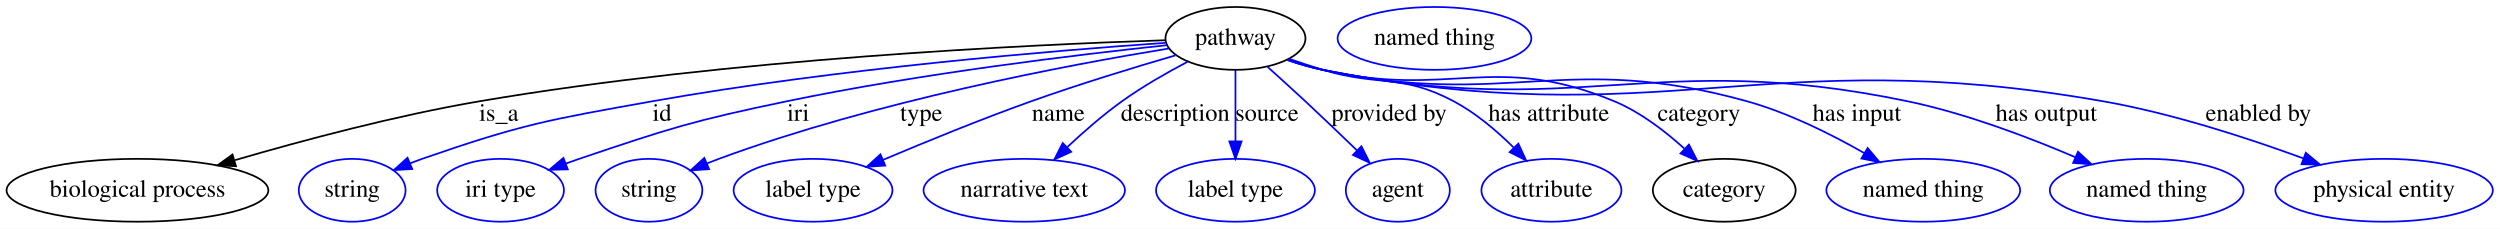
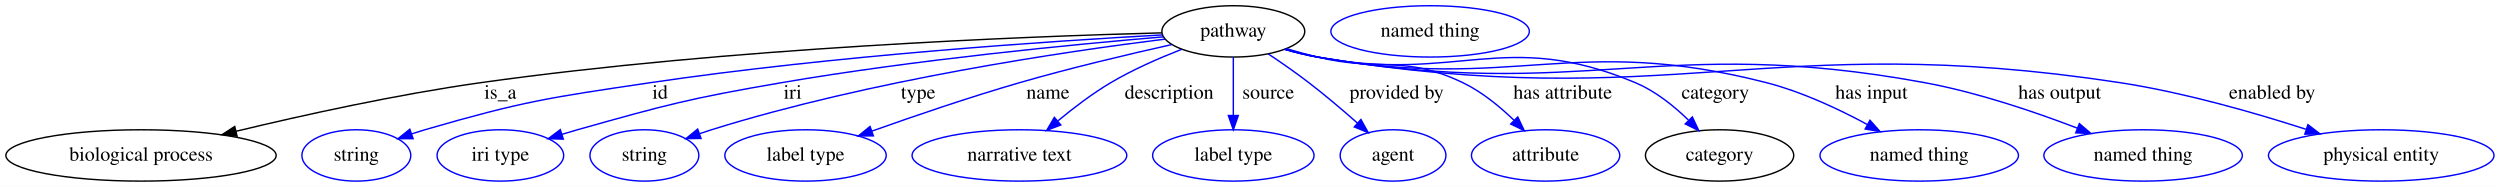
- <svg xmlns="http://www.w3.org/2000/svg" width="1432pt" height="131pt" viewBox="0.00 0.00 1432.14 131.00">
+ <svg xmlns="http://www.w3.org/2000/svg" width="1753pt" height="131pt" viewBox="0.00 0.00 1753.18 131.00">
  <g id="graph0" class="graph" transform="scale(1 1) rotate(0) translate(4 127)">
-     <polygon fill="#ffffff" stroke="transparent" points="-4,4 -4,-127 1428.138,-127 1428.138,4 -4,4" />
+     <polygon fill="#ffffff" stroke="transparent" points="-4,4 -4,-127 1749.185,-127 1749.185,4 -4,4" />
    <g id="node1" class="node">
-       <ellipse fill="none" stroke="#000000" cx="703.743" cy="-105" rx="40.094" ry="18" />
-       <text text-anchor="middle" x="703.743" y="-101.3" font-family="Times,serif" font-size="14.00" fill="#000000">pathway</text>
+       <ellipse fill="none" stroke="#000000" cx="860.892" cy="-105" rx="50.091" ry="18" />
+       <text text-anchor="middle" x="860.892" y="-101.3" font-family="Times,serif" font-size="14.00" fill="#000000">pathway</text>
    </g>
    <g id="node2" class="node">
-       <ellipse fill="none" stroke="#000000" cx="74.743" cy="-18" rx="74.987" ry="18" />
-       <text text-anchor="middle" x="74.743" y="-14.3" font-family="Times,serif" font-size="14.00" fill="#000000">biological process</text>
+       <ellipse fill="none" stroke="#000000" cx="94.892" cy="-18" rx="94.783" ry="18" />
+       <text text-anchor="middle" x="94.892" y="-14.3" font-family="Times,serif" font-size="14.00" fill="#000000">biological process</text>
    </g>
    <g id="edge1" class="edge">
-       <path fill="none" stroke="#000000" d="M663.458,-103.956C586.59,-101.455 413.889,-93.388 270.743,-69 222.857,-60.841 169.573,-46.635 130.664,-35.285" />
-       <polygon fill="#000000" stroke="#000000" points="131.173,-31.787 120.591,-32.317 129.194,-38.501 131.173,-31.787" />
-       <text text-anchor="middle" x="281.743" y="-57.8" font-family="Times,serif" font-size="14.00" fill="#000000">is_a</text>
+       <path fill="none" stroke="#000000" d="M810.779,-103.967C716.692,-101.501 507.357,-93.512 332.892,-69 274.486,-60.794 209.021,-46.376 161.556,-34.959" />
+       <polygon fill="#000000" stroke="#000000" points="162.252,-31.527 151.709,-32.572 160.603,-38.33 162.252,-31.527" />
+       <text text-anchor="middle" x="346.892" y="-57.8" font-family="Times,serif" font-size="14.00" fill="#000000">is_a</text>
    </g>
    <g id="node3" class="node">
-       <ellipse fill="none" stroke="#0000ff" cx="197.743" cy="-18" rx="30.595" ry="18" />
-       <text text-anchor="middle" x="197.743" y="-14.3" font-family="Times,serif" font-size="14.00" fill="#000000">string</text>
+       <ellipse fill="none" stroke="#0000ff" cx="245.892" cy="-18" rx="38.194" ry="18" />
+       <text text-anchor="middle" x="245.892" y="-14.3" font-family="Times,serif" font-size="14.00" fill="#000000">string</text>
    </g>
    <g id="edge2" class="edge">
-       <path fill="none" stroke="#0000ff" d="M663.646,-102.469C600.688,-98.093 474.964,-87.731 369.743,-69 310.207,-58.401 294.875,-55.819 237.743,-36 235.497,-35.221 233.204,-34.364 230.909,-33.46" />
-       <polygon fill="#0000ff" stroke="#0000ff" points="232.152,-30.186 221.576,-29.557 229.451,-36.644 232.152,-30.186" />
-       <text text-anchor="middle" x="375.243" y="-57.8" font-family="Times,serif" font-size="14.00" fill="#000000">id</text>
+       <path fill="none" stroke="#0000ff" d="M811.249,-102.526C734.066,-98.254 580.756,-88.061 451.892,-69 380.926,-58.503 362.789,-55.986 293.892,-36 290.911,-35.135 287.851,-34.172 284.789,-33.153" />
+       <polygon fill="#0000ff" stroke="#0000ff" points="285.694,-29.762 275.099,-29.763 283.382,-36.369 285.694,-29.762" />
+       <text text-anchor="middle" x="458.892" y="-57.8" font-family="Times,serif" font-size="14.00" fill="#000000">id</text>
    </g>
    <g id="node4" class="node">
-       <ellipse fill="none" stroke="#0000ff" cx="282.743" cy="-18" rx="36.294" ry="18" />
-       <text text-anchor="middle" x="282.743" y="-14.3" font-family="Times,serif" font-size="14.00" fill="#000000">iri type</text>
+       <ellipse fill="none" stroke="#0000ff" cx="346.892" cy="-18" rx="44.393" ry="18" />
+       <text text-anchor="middle" x="346.892" y="-14.3" font-family="Times,serif" font-size="14.00" fill="#000000">iri type</text>
    </g>
    <g id="edge3" class="edge">
-       <path fill="none" stroke="#0000ff" d="M664.281,-101.101C613.595,-95.721 523.057,-84.855 446.743,-69 393.006,-57.836 379.746,-53.552 327.743,-36 325.215,-35.147 322.622,-34.228 320.019,-33.274" />
-       <polygon fill="#0000ff" stroke="#0000ff" points="321.243,-29.995 310.652,-29.715 318.757,-36.539 321.243,-29.995" />
-       <text text-anchor="middle" x="453.243" y="-57.8" font-family="Times,serif" font-size="14.00" fill="#000000">iri</text>
+       <path fill="none" stroke="#0000ff" d="M811.772,-101.166C749.254,-95.887 638.06,-85.159 543.892,-69 479.605,-57.969 463.68,-53.666 400.892,-36 397.354,-35.005 393.705,-33.919 390.051,-32.789" />
+       <polygon fill="#0000ff" stroke="#0000ff" points="391.032,-29.429 380.442,-29.731 388.909,-36.099 391.032,-29.429" />
+       <text text-anchor="middle" x="551.892" y="-57.8" font-family="Times,serif" font-size="14.00" fill="#000000">iri</text>
    </g>
    <g id="node5" class="node">
-       <ellipse fill="none" stroke="#0000ff" cx="367.743" cy="-18" rx="30.595" ry="18" />
-       <text text-anchor="middle" x="367.743" y="-14.3" font-family="Times,serif" font-size="14.00" fill="#000000">string</text>
+       <ellipse fill="none" stroke="#0000ff" cx="447.892" cy="-18" rx="38.194" ry="18" />
+       <text text-anchor="middle" x="447.892" y="-14.3" font-family="Times,serif" font-size="14.00" fill="#000000">string</text>
    </g>
    <g id="edge4" class="edge">
-       <path fill="none" stroke="#0000ff" d="M665.484,-99.216C608.213,-89.865 497.346,-69.063 407.743,-36 405.513,-35.177 403.232,-34.287 400.945,-33.359" />
-       <polygon fill="#0000ff" stroke="#0000ff" points="402.205,-30.091 391.632,-29.399 399.466,-36.533 402.205,-30.091" />
-       <text text-anchor="middle" x="523.743" y="-57.8" font-family="Times,serif" font-size="14.00" fill="#000000">type</text>
+       <path fill="none" stroke="#0000ff" d="M812.942,-99.579C742.177,-90.772 606.142,-70.749 494.892,-36 492.155,-35.145 489.348,-34.214 486.533,-33.239" />
+       <polygon fill="#0000ff" stroke="#0000ff" points="487.62,-29.911 477.025,-29.811 485.245,-36.496 487.62,-29.911" />
+       <text text-anchor="middle" x="639.892" y="-57.8" font-family="Times,serif" font-size="14.00" fill="#000000">type</text>
    </g>
    <g id="node6" class="node">
-       <ellipse fill="none" stroke="#0000ff" cx="461.743" cy="-18" rx="45.492" ry="18" />
-       <text text-anchor="middle" x="461.743" y="-14.3" font-family="Times,serif" font-size="14.00" fill="#000000">label type</text>
+       <ellipse fill="none" stroke="#0000ff" cx="560.892" cy="-18" rx="56.59" ry="18" />
+       <text text-anchor="middle" x="560.892" y="-14.3" font-family="Times,serif" font-size="14.00" fill="#000000">label type</text>
    </g>
    <g id="edge5" class="edge">
-       <path fill="none" stroke="#0000ff" d="M669.434,-95.317C645.974,-88.482 614.264,-78.826 586.743,-69 558.001,-58.737 526.157,-45.72 501.804,-35.405" />
-       <polygon fill="#0000ff" stroke="#0000ff" points="503.098,-32.152 492.526,-31.453 500.355,-38.592 503.098,-32.152" />
-       <text text-anchor="middle" x="602.243" y="-57.8" font-family="Times,serif" font-size="14.00" fill="#000000">name</text>
+       <path fill="none" stroke="#0000ff" d="M817.618,-95.725C787.504,-89.001 746.522,-79.309 710.892,-69 675.877,-58.869 636.919,-45.561 607.482,-35.079" />
+       <polygon fill="#0000ff" stroke="#0000ff" points="608.478,-31.718 597.884,-31.641 606.118,-38.308 608.478,-31.718" />
+       <text text-anchor="middle" x="730.892" y="-57.8" font-family="Times,serif" font-size="14.00" fill="#000000">name</text>
    </g>
    <g id="node7" class="node">
-       <ellipse fill="none" stroke="#0000ff" cx="582.743" cy="-18" rx="57.69" ry="18" />
-       <text text-anchor="middle" x="582.743" y="-14.3" font-family="Times,serif" font-size="14.00" fill="#000000">narrative text</text>
+       <ellipse fill="none" stroke="#0000ff" cx="710.892" cy="-18" rx="75.287" ry="18" />
+       <text text-anchor="middle" x="710.892" y="-14.3" font-family="Times,serif" font-size="14.00" fill="#000000">narrative text</text>
    </g>
    <g id="edge6" class="edge">
-       <path fill="none" stroke="#0000ff" d="M676.325,-91.636C664.392,-85.364 650.483,-77.421 638.743,-69 627.891,-61.216 616.836,-51.581 607.446,-42.789" />
-       <polygon fill="#0000ff" stroke="#0000ff" points="609.639,-40.043 599.992,-35.661 604.801,-45.102 609.639,-40.043" />
-       <text text-anchor="middle" x="669.243" y="-57.8" font-family="Times,serif" font-size="14.00" fill="#000000">description</text>
+       <path fill="none" stroke="#0000ff" d="M824.678,-92.41C808.901,-86.282 790.49,-78.237 774.892,-69 762.033,-61.385 748.936,-51.418 737.967,-42.317" />
+       <polygon fill="#0000ff" stroke="#0000ff" points="739.922,-39.385 730.034,-35.579 735.391,-44.72 739.922,-39.385" />
+       <text text-anchor="middle" x="815.892" y="-57.8" font-family="Times,serif" font-size="14.00" fill="#000000">description</text>
    </g>
    <g id="node8" class="node">
-       <ellipse fill="none" stroke="#0000ff" cx="703.743" cy="-18" rx="45.492" ry="18" />
-       <text text-anchor="middle" x="703.743" y="-14.3" font-family="Times,serif" font-size="14.00" fill="#000000">label type</text>
+       <ellipse fill="none" stroke="#0000ff" cx="860.892" cy="-18" rx="56.59" ry="18" />
+       <text text-anchor="middle" x="860.892" y="-14.3" font-family="Times,serif" font-size="14.00" fill="#000000">label type</text>
    </g>
    <g id="edge7" class="edge">
-       <path fill="none" stroke="#0000ff" d="M703.743,-86.974C703.743,-75.192 703.743,-59.561 703.743,-46.158" />
-       <polygon fill="#0000ff" stroke="#0000ff" points="707.244,-46.003 703.743,-36.003 700.244,-46.003 707.244,-46.003" />
-       <text text-anchor="middle" x="721.743" y="-57.8" font-family="Times,serif" font-size="14.00" fill="#000000">source</text>
+       <path fill="none" stroke="#0000ff" d="M860.892,-86.974C860.892,-75.192 860.892,-59.561 860.892,-46.158" />
+       <polygon fill="#0000ff" stroke="#0000ff" points="864.392,-46.003 860.892,-36.003 857.392,-46.003 864.392,-46.003" />
+       <text text-anchor="middle" x="885.392" y="-57.8" font-family="Times,serif" font-size="14.00" fill="#000000">source</text>
    </g>
    <g id="node9" class="node">
-       <ellipse fill="none" stroke="#0000ff" cx="796.743" cy="-18" rx="29.795" ry="18" />
-       <text text-anchor="middle" x="796.743" y="-14.3" font-family="Times,serif" font-size="14.00" fill="#000000">agent</text>
+       <ellipse fill="none" stroke="#0000ff" cx="972.892" cy="-18" rx="37.093" ry="18" />
+       <text text-anchor="middle" x="972.892" y="-14.3" font-family="Times,serif" font-size="14.00" fill="#000000">agent</text>
    </g>
    <g id="edge8" class="edge">
-       <path fill="none" stroke="#0000ff" d="M722.18,-88.639C729,-82.526 736.767,-75.492 743.743,-69 753.529,-59.893 764.175,-49.705 773.34,-40.844" />
-       <polygon fill="#0000ff" stroke="#0000ff" points="775.897,-43.24 780.64,-33.766 771.024,-38.215 775.897,-43.24" />
-       <text text-anchor="middle" x="791.743" y="-57.8" font-family="Times,serif" font-size="14.00" fill="#000000">provided by</text>
+       <path fill="none" stroke="#0000ff" d="M885.318,-89.27C894.449,-83.167 904.804,-75.977 913.892,-69 925.445,-60.13 937.707,-49.709 948.042,-40.607" />
+       <polygon fill="#0000ff" stroke="#0000ff" points="950.38,-43.212 955.526,-33.95 945.728,-37.981 950.38,-43.212" />
+       <text text-anchor="middle" x="975.392" y="-57.8" font-family="Times,serif" font-size="14.00" fill="#000000">provided by</text>
    </g>
    <g id="node10" class="node">
-       <ellipse fill="none" stroke="#0000ff" cx="884.743" cy="-18" rx="40.094" ry="18" />
-       <text text-anchor="middle" x="884.743" y="-14.3" font-family="Times,serif" font-size="14.00" fill="#000000">attribute</text>
+       <ellipse fill="none" stroke="#0000ff" cx="1079.892" cy="-18" rx="51.991" ry="18" />
+       <text text-anchor="middle" x="1079.892" y="-14.3" font-family="Times,serif" font-size="14.00" fill="#000000">attribute</text>
    </g>
    <g id="edge9" class="edge">
-       <path fill="none" stroke="#0000ff" d="M734.506,-93.326C740.827,-91.097 747.467,-88.877 753.743,-87 786.587,-77.18 798.451,-85.046 828.743,-69 841.397,-62.297 853.418,-52.07 863.055,-42.528" />
-       <polygon fill="#0000ff" stroke="#0000ff" points="865.801,-44.724 870.239,-35.104 860.77,-39.856 865.801,-44.724" />
-       <text text-anchor="middle" x="883.243" y="-57.8" font-family="Times,serif" font-size="14.00" fill="#000000">has attribute</text>
+       <path fill="none" stroke="#0000ff" d="M898.157,-92.883C905.328,-90.764 912.81,-88.698 919.892,-87 964.656,-76.264 980.4,-88.939 1021.892,-69 1035.182,-62.613 1047.757,-52.303 1057.778,-42.618" />
+       <polygon fill="#0000ff" stroke="#0000ff" points="1060.366,-44.979 1064.914,-35.409 1055.391,-40.054 1060.366,-44.979" />
+       <text text-anchor="middle" x="1091.892" y="-57.8" font-family="Times,serif" font-size="14.00" fill="#000000">has attribute</text>
    </g>
    <g id="node11" class="node">
-       <ellipse fill="none" stroke="#000000" cx="983.743" cy="-18" rx="40.893" ry="18" />
-       <text text-anchor="middle" x="983.743" y="-14.3" font-family="Times,serif" font-size="14.00" fill="#000000">category</text>
+       <ellipse fill="none" stroke="#000000" cx="1201.892" cy="-18" rx="51.991" ry="18" />
+       <text text-anchor="middle" x="1201.892" y="-14.3" font-family="Times,serif" font-size="14.00" fill="#000000">category</text>
    </g>
    <g id="edge10" class="edge">
-       <path fill="none" stroke="#0000ff" d="M733.804,-92.874C740.295,-90.626 747.18,-88.512 753.743,-87 826.489,-70.238 851.809,-97.654 920.743,-69 935.591,-62.828 949.736,-52.005 960.847,-41.913" />
-       <polygon fill="#0000ff" stroke="#0000ff" points="963.527,-44.194 968.368,-34.77 958.707,-39.119 963.527,-44.194" />
-       <text text-anchor="middle" x="969.243" y="-57.8" font-family="Times,serif" font-size="14.00" fill="#000000">category</text>
+       <path fill="none" stroke="#0000ff" d="M897.408,-92.524C904.78,-90.385 912.528,-88.403 919.892,-87 1017.567,-68.384 1051.179,-107.416 1142.892,-69 1156.824,-63.164 1169.818,-52.729 1180.045,-42.812" />
+       <polygon fill="#0000ff" stroke="#0000ff" points="1182.796,-45.005 1187.297,-35.414 1177.797,-40.105 1182.796,-45.005" />
+       <text text-anchor="middle" x="1198.892" y="-57.8" font-family="Times,serif" font-size="14.00" fill="#000000">category</text>
    </g>
    <g id="node13" class="node">
-       <ellipse fill="none" stroke="#0000ff" cx="1097.743" cy="-18" rx="55.491" ry="18" />
-       <text text-anchor="middle" x="1097.743" y="-14.3" font-family="Times,serif" font-size="14.00" fill="#000000">named thing</text>
+       <ellipse fill="none" stroke="#0000ff" cx="1341.892" cy="-18" rx="69.588" ry="18" />
+       <text text-anchor="middle" x="1341.892" y="-14.3" font-family="Times,serif" font-size="14.00" fill="#000000">named thing</text>
    </g>
    <g id="edge11" class="edge">
-       <path fill="none" stroke="#0000ff" d="M733.5,-92.798C740.071,-90.525 747.066,-88.421 753.743,-87 859.666,-64.451 892.393,-97.966 996.743,-69 1020.329,-62.453 1044.884,-50.196 1063.876,-39.339" />
-       <polygon fill="#0000ff" stroke="#0000ff" points="1065.867,-42.229 1072.724,-34.153 1062.327,-36.19 1065.867,-42.229" />
-       <text text-anchor="middle" x="1059.743" y="-57.8" font-family="Times,serif" font-size="14.00" fill="#000000">has input</text>
+       <path fill="none" stroke="#0000ff" d="M897.067,-92.478C904.535,-90.315 912.406,-88.336 919.892,-87 1057.939,-62.364 1099.055,-103.82 1234.892,-69 1259.611,-62.663 1285.49,-50.499 1305.604,-39.639" />
+       <polygon fill="#0000ff" stroke="#0000ff" points="1307.357,-42.669 1314.415,-34.767 1303.97,-36.543 1307.357,-42.669" />
+       <text text-anchor="middle" x="1308.392" y="-57.8" font-family="Times,serif" font-size="14.00" fill="#000000">has input</text>
    </g>
    <g id="node14" class="node">
-       <ellipse fill="none" stroke="#0000ff" cx="1225.743" cy="-18" rx="55.491" ry="18" />
-       <text text-anchor="middle" x="1225.743" y="-14.3" font-family="Times,serif" font-size="14.00" fill="#000000">named thing</text>
+       <ellipse fill="none" stroke="#0000ff" cx="1498.892" cy="-18" rx="69.588" ry="18" />
+       <text text-anchor="middle" x="1498.892" y="-14.3" font-family="Times,serif" font-size="14.00" fill="#000000">named thing</text>
    </g>
    <g id="edge12" class="edge">
-       <path fill="none" stroke="#0000ff" d="M733.479,-92.695C740.051,-90.429 747.052,-88.354 753.743,-87 899.886,-57.434 942.763,-99.356 1088.743,-69 1122.049,-62.074 1158.036,-48.419 1184.765,-36.981" />
-       <polygon fill="#0000ff" stroke="#0000ff" points="1186.402,-40.086 1194.172,-32.884 1183.606,-33.668 1186.402,-40.086" />
-       <text text-anchor="middle" x="1168.243" y="-57.8" font-family="Times,serif" font-size="14.00" fill="#000000">has output</text>
+       <path fill="none" stroke="#0000ff" d="M897.052,-92.391C904.521,-90.235 912.397,-88.28 919.892,-87 1106.689,-55.094 1159.519,-103.297 1345.892,-69 1382.791,-62.21 1422.98,-48.555 1452.906,-37.082" />
+       <polygon fill="#0000ff" stroke="#0000ff" points="1454.196,-40.336 1462.245,-33.446 1451.656,-33.813 1454.196,-40.336" />
+       <text text-anchor="middle" x="1440.392" y="-57.8" font-family="Times,serif" font-size="14.00" fill="#000000">has output</text>
    </g>
    <g id="node15" class="node">
-       <ellipse fill="none" stroke="#0000ff" cx="1361.743" cy="-18" rx="62.289" ry="18" />
-       <text text-anchor="middle" x="1361.743" y="-14.3" font-family="Times,serif" font-size="14.00" fill="#000000">physical entity</text>
+       <ellipse fill="none" stroke="#0000ff" cx="1665.892" cy="-18" rx="79.087" ry="18" />
+       <text text-anchor="middle" x="1665.892" y="-14.3" font-family="Times,serif" font-size="14.00" fill="#000000">physical entity</text>
    </g>
    <g id="edge13" class="edge">
-       <path fill="none" stroke="#0000ff" d="M733.465,-92.627C740.038,-90.365 747.043,-88.309 753.743,-87 948.883,-48.883 1004.901,-103.326 1200.743,-69 1240.395,-62.05 1283.824,-47.886 1315.574,-36.244" />
-       <polygon fill="#0000ff" stroke="#0000ff" points="1316.884,-39.491 1325.035,-32.723 1314.442,-32.931 1316.884,-39.491" />
-       <text text-anchor="middle" x="1289.743" y="-57.8" font-family="Times,serif" font-size="14.00" fill="#000000">enabled by</text>
+       <path fill="none" stroke="#0000ff" d="M896.726,-92.422C904.289,-90.234 912.284,-88.259 919.892,-87 1166.881,-46.117 1235.423,-106.876 1482.892,-69 1527.592,-62.158 1576.904,-48.016 1613.066,-36.356" />
+       <polygon fill="#0000ff" stroke="#0000ff" points="1614.484,-39.574 1622.902,-33.141 1612.309,-32.921 1614.484,-39.574" />
+       <text text-anchor="middle" x="1589.392" y="-57.8" font-family="Times,serif" font-size="14.00" fill="#000000">enabled by</text>
    </g>
    <g id="node12" class="node">
-       <ellipse fill="none" stroke="#0000ff" cx="817.743" cy="-105" rx="55.491" ry="18" />
-       <text text-anchor="middle" x="817.743" y="-101.3" font-family="Times,serif" font-size="14.00" fill="#000000">named thing</text>
+       <ellipse fill="none" stroke="#0000ff" cx="998.892" cy="-105" rx="69.588" ry="18" />
+       <text text-anchor="middle" x="998.892" y="-101.3" font-family="Times,serif" font-size="14.00" fill="#000000">named thing</text>
    </g>
  </g>
</svg>
